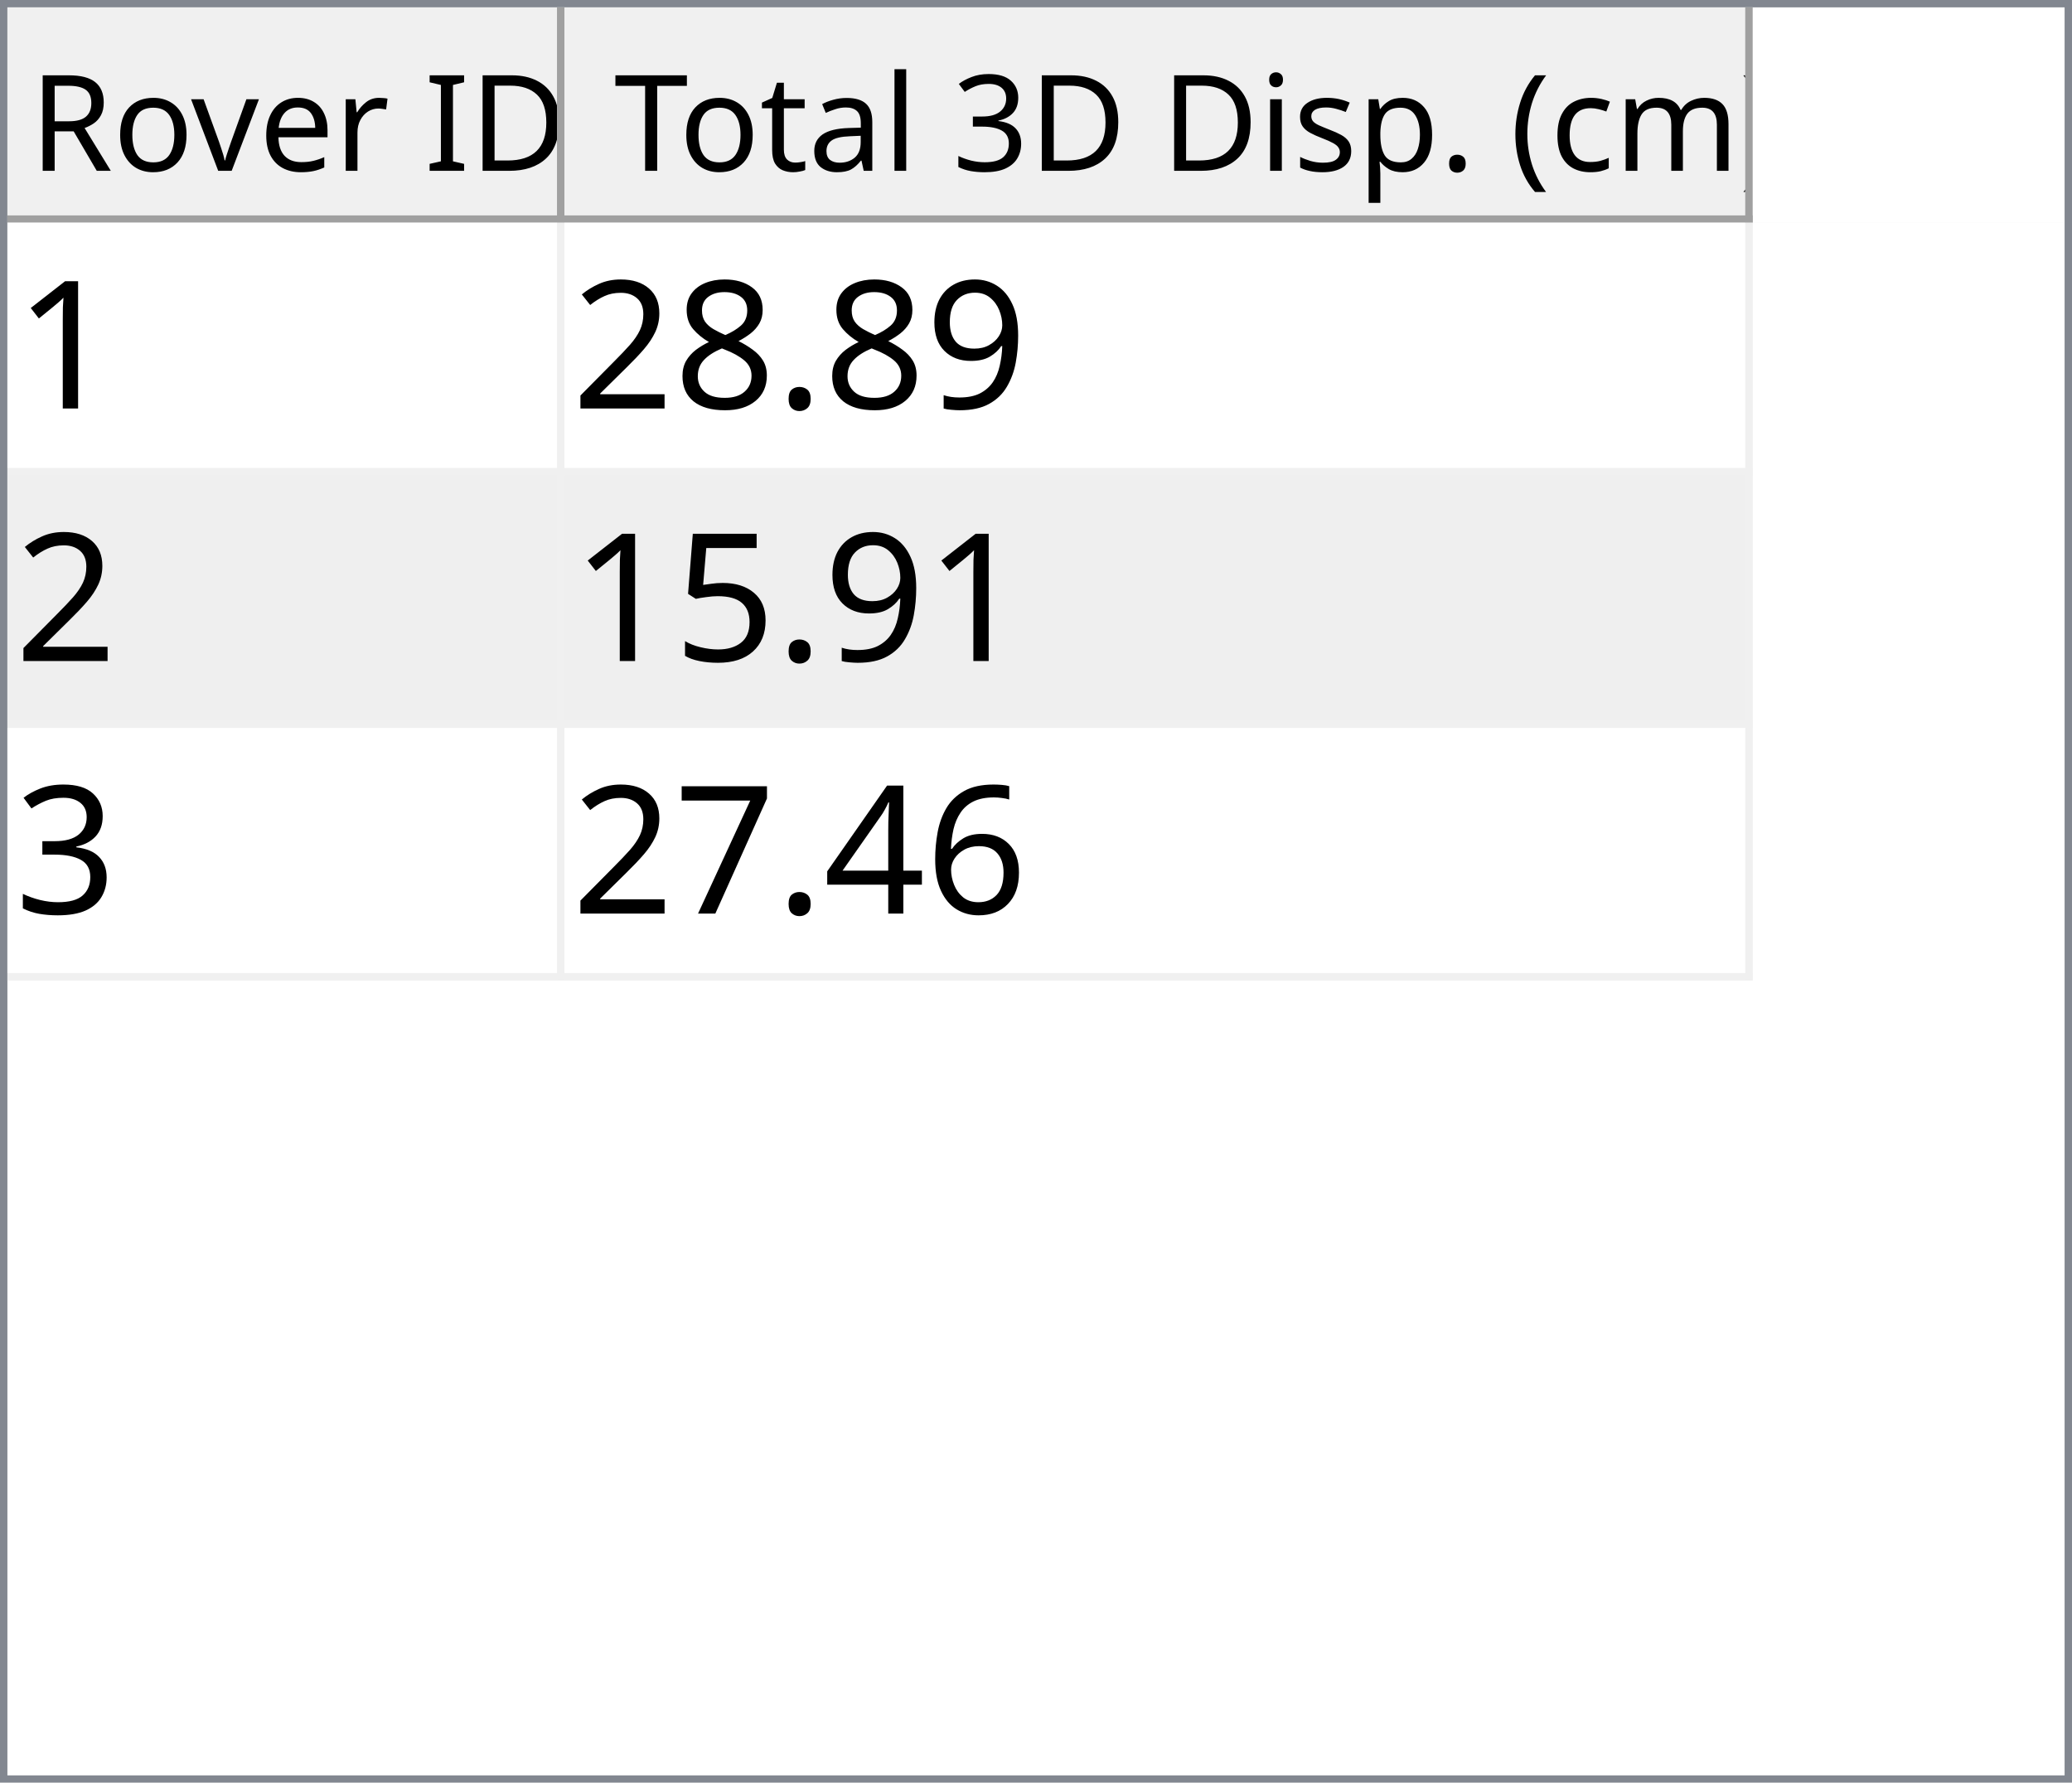
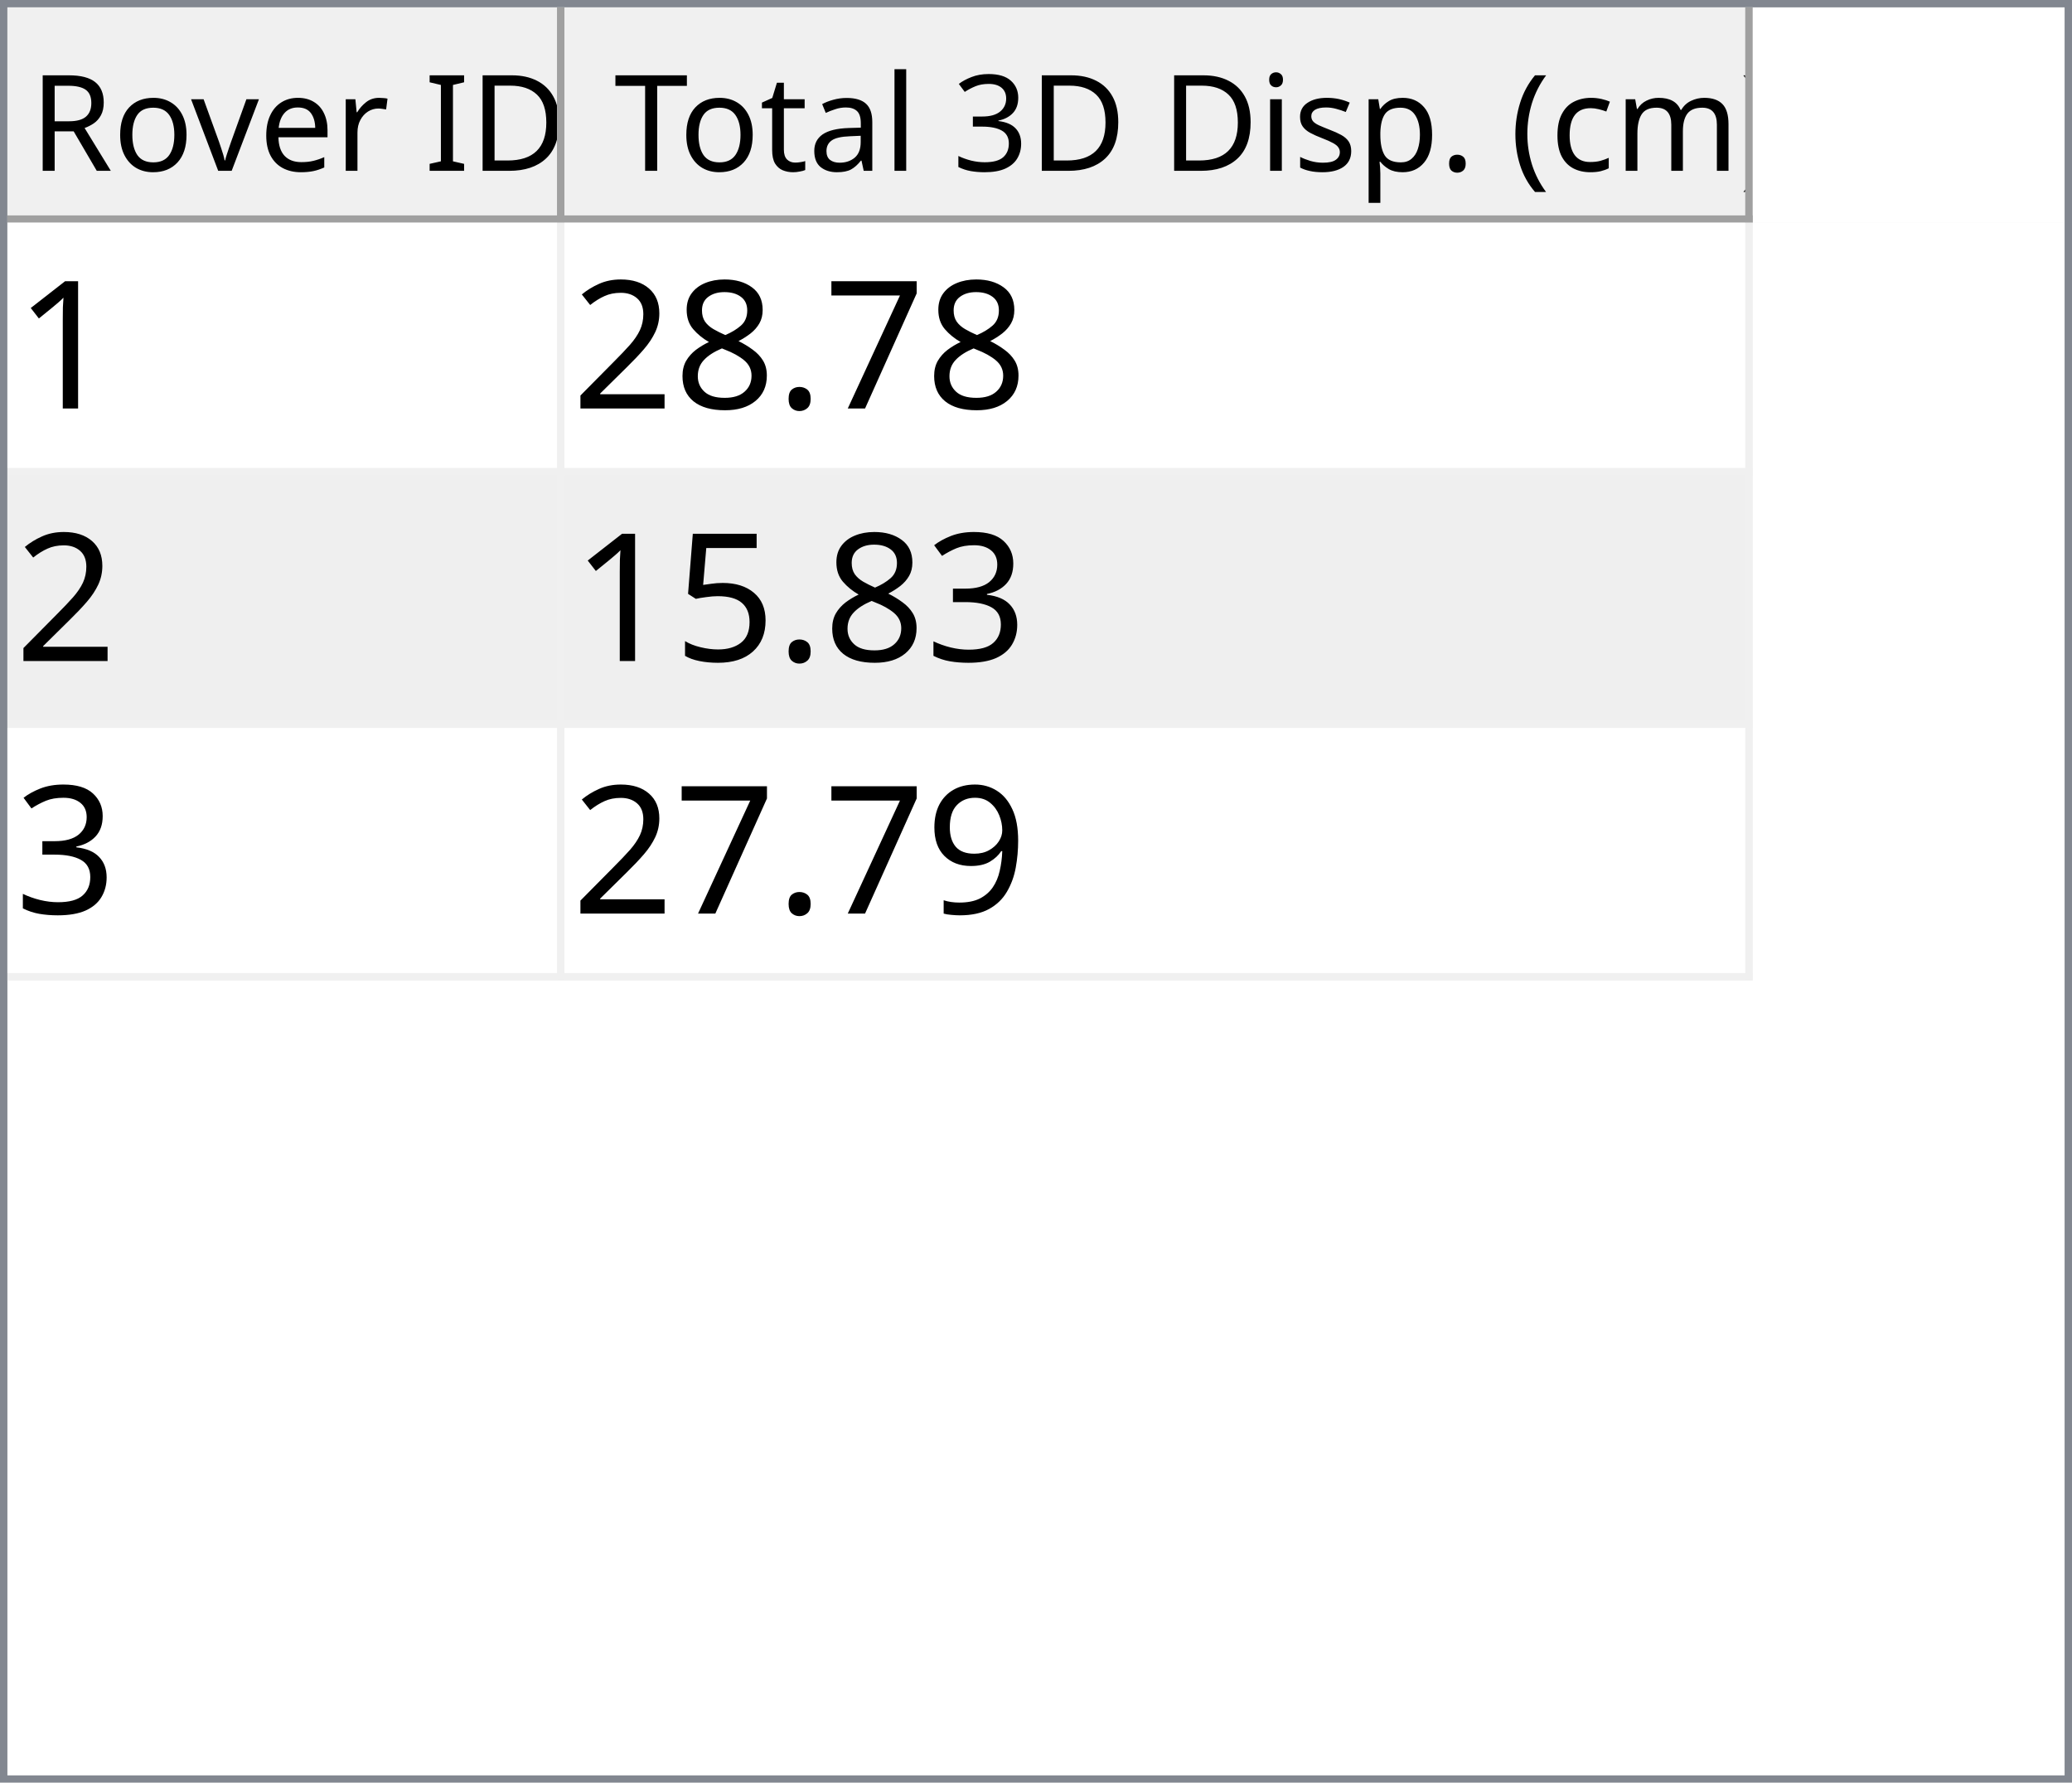
<svg xmlns="http://www.w3.org/2000/svg" style="fill-opacity:1; color-rendering:auto; color-interpolation:auto; text-rendering:auto; stroke:black; stroke-linecap:square; stroke-miterlimit:10; shape-rendering:auto; stroke-opacity:1; fill:black; stroke-dasharray:none; font-weight:normal; stroke-width:1; font-family:'Dialog'; font-style:normal; stroke-linejoin:miter; font-size:12px; stroke-dashoffset:0; image-rendering:auto;" width="279" height="240">
  <defs id="genericDefs" />
  <g>
    <defs id="defs1">
      <clipPath clipPathUnits="userSpaceOnUse" id="clipPath1">
        <path d="M0 0 L279 0 L279 240 L0 240 L0 0 Z" />
      </clipPath>
      <clipPath clipPathUnits="userSpaceOnUse" id="clipPath2">
        <path d="M0 0 L0 240 L279 240 L279 0 Z" />
      </clipPath>
      <clipPath clipPathUnits="userSpaceOnUse" id="clipPath3">
        <path d="M0 0 L0 29 L277 29 L277 0 Z" />
      </clipPath>
      <clipPath clipPathUnits="userSpaceOnUse" id="clipPath4">
        <path d="M0 0 L0 29 L75 29 L75 0 Z" />
      </clipPath>
      <clipPath clipPathUnits="userSpaceOnUse" id="clipPath5">
        <path d="M1 1 L1 28 L74 28 L74 1 Z" />
      </clipPath>
      <clipPath clipPathUnits="userSpaceOnUse" id="clipPath6">
        <path d="M0 0 L0 27 L73 27 L73 0 Z" />
      </clipPath>
      <clipPath clipPathUnits="userSpaceOnUse" id="clipPath7">
        <path d="M-0.5 -0.5 L-0.5 28.5 L74.5 28.5 L74.5 -0.5 Z" />
      </clipPath>
      <clipPath clipPathUnits="userSpaceOnUse" id="clipPath8">
        <path d="M0 0 L0 29 L160 29 L160 0 Z" />
      </clipPath>
      <clipPath clipPathUnits="userSpaceOnUse" id="clipPath9">
        <path d="M1 1 L1 28 L159 28 L159 1 Z" />
      </clipPath>
      <clipPath clipPathUnits="userSpaceOnUse" id="clipPath10">
        <path d="M0 0 L0 27 L158 27 L158 0 Z" />
      </clipPath>
      <clipPath clipPathUnits="userSpaceOnUse" id="clipPath11">
        <path d="M-0.5 -0.5 L-0.5 28.5 L159.5 28.5 L159.5 -0.5 Z" />
      </clipPath>
      <clipPath clipPathUnits="userSpaceOnUse" id="clipPath12">
        <path d="M0 0 L0 209 L277 209 L277 0 Z" />
      </clipPath>
      <clipPath clipPathUnits="userSpaceOnUse" id="clipPath13">
        <path d="M0 0 L0 102 L235 102 L235 0 Z" />
      </clipPath>
      <clipPath clipPathUnits="userSpaceOnUse" id="clipPath14">
        <path d="M-0.5 -0.5 L-0.5 101.5 L234.5 101.5 L234.5 -0.5 Z" />
      </clipPath>
      <clipPath clipPathUnits="userSpaceOnUse" id="clipPath15">
        <path d="M0 0 L0 33 L74 33 L74 0 Z" />
      </clipPath>
      <clipPath clipPathUnits="userSpaceOnUse" id="clipPath16">
        <path d="M0 0 L0 33 L159 33 L159 0 Z" />
      </clipPath>
      <font horiz-adv-x="64.551" id="font1">
        <font-face ascent="107.91" descent="25.098" units-per-em="100" style="font-style:normal; font-family:Segoe UI; font-weight:normal;" />
        <missing-glyph horiz-adv-x="64.551" d="M8.109 0 L8.109 68.266 L56.453 68.266 L56.453 0 L8.109 0 ZM15.328 7.234 L49.219 7.234 L49.219 61.031 L15.328 61.031 L15.328 7.234 Z" />
        <glyph unicode="D" horiz-adv-x="70.117" d="M9.188 0 L9.188 70.016 L28.516 70.016 Q65.531 70.016 65.531 35.891 Q65.531 19.672 55.25 9.836 Q44.969 0 27.734 0 L9.188 0 ZM17.391 62.594 L17.391 7.422 L27.828 7.422 Q41.609 7.422 49.273 14.797 Q56.938 22.172 56.938 35.688 Q56.938 62.594 28.328 62.594 L17.391 62.594 Z" />
        <glyph unicode="I" horiz-adv-x="26.611" d="M17.391 0 L9.188 0 L9.188 70.016 L17.391 70.016 L17.391 0 Z" />
        <glyph unicode=" " horiz-adv-x="27.393" d="" />
        <glyph unicode="r" horiz-adv-x="34.766" d="M34.188 41.891 Q32.078 43.5 28.125 43.5 Q23 43.5 19.555 38.672 Q16.109 33.844 16.109 25.484 L16.109 0 L8.109 0 L8.109 50 L16.109 50 L16.109 39.703 L16.312 39.703 Q18.016 44.969 21.531 47.922 Q25.047 50.875 29.391 50.875 Q32.516 50.875 34.188 50.203 L34.188 41.891 Z" />
        <glyph unicode="e" horiz-adv-x="52.295" d="M48.297 23 L12.984 23 Q13.188 14.656 17.484 10.109 Q21.781 5.562 29.297 5.562 Q37.75 5.562 44.828 11.141 L44.828 3.609 Q38.234 -1.172 27.391 -1.172 Q16.797 -1.172 10.742 5.641 Q4.688 12.453 4.688 24.812 Q4.688 36.469 11.305 43.82 Q17.922 51.172 27.734 51.172 Q37.547 51.172 42.922 44.828 Q48.297 38.484 48.297 27.203 L48.297 23 ZM40.094 29.781 Q40.047 36.719 36.75 40.578 Q33.453 44.438 27.594 44.438 Q21.922 44.438 17.969 40.383 Q14.016 36.328 13.094 29.781 L40.094 29.781 Z" />
        <glyph unicode="v" horiz-adv-x="47.9" d="M47.406 50 L27.484 0 L19.625 0 L0.688 50 L9.469 50 L22.172 13.672 Q23.578 9.672 23.922 6.688 L24.125 6.688 Q24.609 10.453 25.688 13.484 L38.969 50 L47.406 50 Z" />
        <glyph unicode="o" horiz-adv-x="58.594" d="M29 -1.172 Q17.922 -1.172 11.305 5.836 Q4.688 12.844 4.688 24.422 Q4.688 37.016 11.57 44.094 Q18.453 51.172 30.172 51.172 Q41.359 51.172 47.633 44.289 Q53.906 37.406 53.906 25.203 Q53.906 13.234 47.141 6.031 Q40.375 -1.172 29 -1.172 ZM29.594 44.438 Q21.875 44.438 17.383 39.188 Q12.891 33.938 12.891 24.703 Q12.891 15.828 17.43 10.695 Q21.969 5.562 29.594 5.562 Q37.359 5.562 41.531 10.594 Q45.703 15.625 45.703 24.906 Q45.703 34.281 41.531 39.359 Q37.359 44.438 29.594 44.438 Z" />
        <glyph unicode="R" horiz-adv-x="59.814" d="M59.375 0 L49.609 0 L37.891 19.625 Q36.281 22.359 34.766 24.289 Q33.25 26.219 31.664 27.438 Q30.078 28.656 28.25 29.219 Q26.422 29.781 24.125 29.781 L17.391 29.781 L17.391 0 L9.188 0 L9.188 70.016 L30.078 70.016 Q34.672 70.016 38.555 68.867 Q42.438 67.719 45.289 65.375 Q48.141 63.031 49.758 59.547 Q51.375 56.062 51.375 51.375 Q51.375 47.703 50.273 44.656 Q49.172 41.609 47.148 39.211 Q45.125 36.812 42.266 35.133 Q39.406 33.453 35.844 32.516 L35.844 32.328 Q37.594 31.547 38.891 30.547 Q40.188 29.547 41.359 28.18 Q42.531 26.812 43.68 25.078 Q44.828 23.344 46.234 21.047 L59.375 0 ZM17.391 62.594 L17.391 37.203 L28.516 37.203 Q31.594 37.203 34.203 38.133 Q36.812 39.062 38.719 40.797 Q40.625 42.531 41.703 45.047 Q42.781 47.562 42.781 50.688 Q42.781 56.297 39.141 59.445 Q35.5 62.594 28.609 62.594 L17.391 62.594 Z" />
        <glyph unicode=")" horiz-adv-x="30.176" d="M8.297 -15.922 L1.172 -15.922 Q16.406 2.344 16.406 26.812 Q16.406 51.469 1.078 70.016 L8.297 70.016 Q23.531 52.156 23.531 26.703 Q23.531 1.375 8.297 -15.922 Z" />
        <glyph unicode="m" horiz-adv-x="86.133" d="M79.109 0 L71.094 0 L71.094 28.719 Q71.094 37.016 68.531 40.727 Q65.969 44.438 59.906 44.438 Q54.781 44.438 51.195 39.75 Q47.609 35.062 47.609 28.516 L47.609 0 L39.594 0 L39.594 29.688 Q39.594 44.438 28.219 44.438 Q22.953 44.438 19.531 40.016 Q16.109 35.594 16.109 28.516 L16.109 0 L8.109 0 L8.109 50 L16.109 50 L16.109 42.094 L16.312 42.094 Q21.625 51.172 31.844 51.172 Q36.969 51.172 40.773 48.312 Q44.578 45.453 46 40.828 Q51.562 51.172 62.594 51.172 Q79.109 51.172 79.109 30.812 L79.109 0 Z" />
        <glyph unicode="c" horiz-adv-x="46.191" d="M42.188 2.297 Q36.422 -1.172 28.516 -1.172 Q17.828 -1.172 11.258 5.789 Q4.688 12.75 4.688 23.828 Q4.688 36.188 11.766 43.68 Q18.844 51.172 30.672 51.172 Q37.25 51.172 42.281 48.734 L42.281 40.531 Q36.719 44.438 30.375 44.438 Q22.703 44.438 17.797 38.945 Q12.891 33.453 12.891 24.516 Q12.891 15.719 17.508 10.641 Q22.125 5.562 29.891 5.562 Q36.422 5.562 42.188 9.906 L42.188 2.297 Z" />
        <glyph unicode="(" horiz-adv-x="30.176" d="M29.109 -15.922 L21.969 -15.922 Q6.844 1.375 6.844 26.703 Q6.844 52.156 21.969 70.016 L29.203 70.016 Q13.875 51.469 13.875 26.812 Q13.875 2.344 29.109 -15.922 Z" />
        <glyph unicode="." horiz-adv-x="21.68" d="M10.891 -1.078 Q8.641 -1.078 7.055 0.539 Q5.469 2.156 5.469 4.391 Q5.469 6.641 7.055 8.273 Q8.641 9.906 10.891 9.906 Q13.188 9.906 14.797 8.273 Q16.406 6.641 16.406 4.391 Q16.406 2.156 14.797 0.539 Q13.188 -1.078 10.891 -1.078 Z" />
        <glyph unicode="p" horiz-adv-x="58.789" d="M16.312 7.234 L16.109 7.234 L16.109 -23 L8.109 -23 L8.109 50 L16.109 50 L16.109 41.219 L16.312 41.219 Q22.219 51.172 33.594 51.172 Q43.266 51.172 48.688 44.461 Q54.109 37.75 54.109 26.469 Q54.109 13.922 48 6.375 Q41.891 -1.172 31.297 -1.172 Q21.578 -1.172 16.312 7.234 ZM16.109 27.391 L16.109 20.406 Q16.109 14.203 20.141 9.883 Q24.172 5.562 30.375 5.562 Q37.641 5.562 41.773 11.133 Q45.906 16.703 45.906 26.609 Q45.906 34.969 42.047 39.703 Q38.188 44.438 31.594 44.438 Q24.609 44.438 20.359 39.578 Q16.109 34.719 16.109 27.391 Z" />
        <glyph unicode="s" horiz-adv-x="42.432" d="M5.078 1.812 L5.078 10.406 Q11.625 5.562 19.484 5.562 Q30.031 5.562 30.031 12.594 Q30.031 14.594 29.125 15.992 Q28.219 17.391 26.68 18.461 Q25.141 19.531 23.07 20.383 Q21 21.234 18.609 22.172 Q15.281 23.484 12.766 24.828 Q10.25 26.172 8.57 27.859 Q6.891 29.547 6.031 31.695 Q5.172 33.844 5.172 36.719 Q5.172 40.234 6.789 42.945 Q8.406 45.656 11.086 47.484 Q13.766 49.312 17.211 50.242 Q20.656 51.172 24.312 51.172 Q30.812 51.172 35.938 48.922 L35.938 40.828 Q30.422 44.438 23.25 44.438 Q21 44.438 19.195 43.922 Q17.391 43.406 16.094 42.477 Q14.797 41.547 14.086 40.258 Q13.375 38.969 13.375 37.406 Q13.375 35.453 14.086 34.133 Q14.797 32.812 16.164 31.789 Q17.531 30.766 19.484 29.938 Q21.438 29.109 23.922 28.125 Q27.25 26.859 29.883 25.516 Q32.516 24.172 34.375 22.484 Q36.234 20.797 37.234 18.602 Q38.234 16.406 38.234 13.375 Q38.234 9.672 36.602 6.938 Q34.969 4.203 32.234 2.398 Q29.5 0.594 25.93 -0.289 Q22.359 -1.172 18.453 -1.172 Q10.75 -1.172 5.078 1.812 Z" />
        <glyph unicode="i" horiz-adv-x="24.219" d="M12.203 62.703 Q10.062 62.703 8.547 64.164 Q7.031 65.625 7.031 67.875 Q7.031 70.125 8.547 71.609 Q10.062 73.094 12.203 73.094 Q14.406 73.094 15.945 71.609 Q17.484 70.125 17.484 67.875 Q17.484 65.719 15.945 64.211 Q14.406 62.703 12.203 62.703 ZM16.109 0 L8.109 0 L8.109 50 L16.109 50 L16.109 0 Z" />
        <glyph unicode="3" horiz-adv-x="53.906" d="M46.531 19.828 Q46.531 15.094 44.75 11.211 Q42.969 7.328 39.719 4.57 Q36.469 1.812 31.93 0.297 Q27.391 -1.219 21.922 -1.219 Q11.922 -1.219 6 2.594 L6 11.188 Q13.094 5.609 22.219 5.609 Q25.875 5.609 28.828 6.539 Q31.781 7.469 33.906 9.227 Q36.031 10.984 37.18 13.477 Q38.328 15.969 38.328 19.094 Q38.328 32.812 18.797 32.812 L12.984 32.812 L12.984 39.594 L18.5 39.594 Q35.797 39.594 35.797 52.484 Q35.797 64.406 22.609 64.406 Q15.188 64.406 8.688 59.422 L8.688 67.188 Q15.375 71.188 24.609 71.188 Q29 71.188 32.57 69.969 Q36.141 68.75 38.68 66.555 Q41.219 64.359 42.609 61.281 Q44 58.203 44 54.5 Q44 40.672 30.031 36.719 L30.031 36.531 Q33.594 36.141 36.625 34.797 Q39.656 33.453 41.852 31.305 Q44.047 29.156 45.289 26.25 Q46.531 23.344 46.531 19.828 Z" />
        <glyph unicode="l" horiz-adv-x="24.219" d="M16.109 0 L8.109 0 L8.109 74.031 L16.109 74.031 L16.109 0 Z" />
        <glyph unicode="a" horiz-adv-x="50.879" d="M43.891 0 L35.891 0 L35.891 7.812 L35.688 7.812 Q30.469 -1.172 20.312 -1.172 Q12.844 -1.172 8.617 2.781 Q4.391 6.734 4.391 13.281 Q4.391 27.297 20.906 29.594 L35.891 31.688 Q35.891 44.438 25.594 44.438 Q16.547 44.438 9.281 38.281 L9.281 46.484 Q16.656 51.172 26.266 51.172 Q43.891 51.172 43.891 32.516 L43.891 0 ZM35.891 25.297 L23.828 23.641 Q18.266 22.859 15.43 20.875 Q12.594 18.891 12.594 13.875 Q12.594 10.203 15.211 7.883 Q17.828 5.562 22.172 5.562 Q28.125 5.562 32.008 9.742 Q35.891 13.922 35.891 20.312 L35.891 25.297 Z" />
        <glyph unicode="t" horiz-adv-x="33.887" d="M31.297 0.484 Q28.469 -1.078 23.828 -1.078 Q10.688 -1.078 10.688 13.578 L10.688 43.172 L2.094 43.172 L2.094 50 L10.688 50 L10.688 62.203 L18.703 64.797 L18.703 50 L31.297 50 L31.297 43.172 L18.703 43.172 L18.703 14.984 Q18.703 9.969 20.414 7.82 Q22.125 5.672 26.078 5.672 Q29.109 5.672 31.297 7.328 L31.297 0.484 Z" />
        <glyph unicode="T" horiz-adv-x="52.393" d="M50.594 62.594 L30.375 62.594 L30.375 0 L22.172 0 L22.172 62.594 L2 62.594 L2 70.016 L50.594 70.016 L50.594 62.594 Z" />
      </font>
      <font horiz-adv-x="75.0" id="font2">
        <font-face ascent="100.537" descent="21.973" units-per-em="100" style="font-style:normal; font-family:sans-serif; font-weight:normal;" />
        <missing-glyph horiz-adv-x="75.0" d="M12.5 0 L12.5 62.5 L62.5 62.5 L62.5 0 L12.5 0 ZM14.062 1.562 L60.938 1.562 L60.938 60.938 L14.062 60.938 L14.062 1.562 Z" />
        <glyph unicode="1" horiz-adv-x="55.615" d="M37.25 0 L28.469 0 L28.469 56 Q25.297 52.984 20.141 49.953 Q14.984 46.922 10.891 45.406 L10.891 53.906 Q18.266 57.375 23.781 62.305 Q29.297 67.234 31.594 71.875 L37.25 71.875 L37.25 0 Z" />
-         <glyph unicode="9" horiz-adv-x="55.615" d="M5.469 16.547 L13.922 17.328 Q14.984 11.375 18.016 8.688 Q21.047 6 25.781 6 Q29.828 6 32.883 7.859 Q35.938 9.719 37.891 12.82 Q39.844 15.922 41.164 21.195 Q42.484 26.469 42.484 31.938 Q42.484 32.516 42.438 33.688 Q39.797 29.5 35.234 26.883 Q30.672 24.266 25.344 24.266 Q16.453 24.266 10.305 30.711 Q4.156 37.156 4.156 47.703 Q4.156 58.594 10.578 65.234 Q17 71.875 26.656 71.875 Q33.641 71.875 39.43 68.117 Q45.219 64.359 48.219 57.398 Q51.219 50.438 51.219 37.25 Q51.219 23.531 48.242 15.406 Q45.266 7.281 39.383 3.031 Q33.5 -1.219 25.594 -1.219 Q17.188 -1.219 11.867 3.445 Q6.547 8.109 5.469 16.547 ZM41.453 48.141 Q41.453 55.719 37.43 60.156 Q33.406 64.594 27.734 64.594 Q21.875 64.594 17.531 59.812 Q13.188 55.031 13.188 47.406 Q13.188 40.578 17.312 36.305 Q21.438 32.031 27.484 32.031 Q33.594 32.031 37.523 36.305 Q41.453 40.578 41.453 48.141 Z" />
+         <glyph unicode="7" horiz-adv-x="55.615" d="M4.734 62.203 L4.734 70.656 L51.078 70.656 L51.078 63.812 Q44.234 56.547 37.523 44.484 Q30.812 32.422 27.156 19.672 Q24.516 10.688 23.781 0 L14.75 0 Q14.891 8.453 18.062 20.414 Q21.234 32.375 27.172 43.484 Q33.109 54.594 39.797 62.203 L4.734 62.203 Z" />
        <glyph unicode="." horiz-adv-x="27.783" d="M9.078 0 L9.078 10.016 L19.094 10.016 L19.094 0 L9.078 0 Z" />
        <glyph unicode="8" horiz-adv-x="55.615" d="M17.672 38.812 Q12.203 40.828 9.57 44.539 Q6.938 48.25 6.938 53.422 Q6.938 61.234 12.555 66.555 Q18.172 71.875 27.484 71.875 Q36.859 71.875 42.578 66.43 Q48.297 60.984 48.297 53.172 Q48.297 48.188 45.68 44.508 Q43.062 40.828 37.75 38.812 Q44.344 36.672 47.781 31.883 Q51.219 27.094 51.219 20.453 Q51.219 11.281 44.727 5.031 Q38.234 -1.219 27.641 -1.219 Q17.047 -1.219 10.547 5.055 Q4.047 11.328 4.047 20.703 Q4.047 27.688 7.594 32.398 Q11.141 37.109 17.672 38.812 ZM15.922 53.719 Q15.922 48.641 19.195 45.414 Q22.469 42.188 27.688 42.188 Q32.766 42.188 36.016 45.383 Q39.266 48.578 39.266 53.219 Q39.266 58.062 35.914 61.359 Q32.562 64.656 27.594 64.656 Q22.562 64.656 19.242 61.43 Q15.922 58.203 15.922 53.719 ZM13.094 20.656 Q13.094 16.891 14.875 13.375 Q16.656 9.859 20.172 7.93 Q23.688 6 27.734 6 Q34.031 6 38.133 10.055 Q42.234 14.109 42.234 20.359 Q42.234 26.703 38.016 30.859 Q33.797 35.016 27.438 35.016 Q21.234 35.016 17.164 30.914 Q13.094 26.812 13.094 20.656 Z" />
        <glyph unicode="2" horiz-adv-x="55.615" d="M50.344 8.453 L50.344 0 L3.031 0 Q2.938 3.172 4.047 6.109 Q5.859 10.938 9.836 15.625 Q13.812 20.312 21.344 26.469 Q33.016 36.031 37.117 41.625 Q41.219 47.219 41.219 52.203 Q41.219 57.422 37.477 61.008 Q33.734 64.594 27.734 64.594 Q21.391 64.594 17.578 60.789 Q13.766 56.984 13.719 50.25 L4.688 51.172 Q5.609 61.281 11.664 66.578 Q17.719 71.875 27.938 71.875 Q38.234 71.875 44.242 66.164 Q50.25 60.453 50.25 52 Q50.25 47.703 48.492 43.555 Q46.734 39.406 42.656 34.812 Q38.578 30.219 29.109 22.219 Q21.188 15.578 18.945 13.211 Q16.703 10.844 15.234 8.453 L50.344 8.453 Z" />
+         <glyph unicode="3" horiz-adv-x="55.615" d="M4.203 18.891 L12.984 20.062 Q14.5 12.594 18.141 9.297 Q21.781 6 27 6 Q33.203 6 37.477 10.297 Q41.75 14.594 41.75 20.953 Q41.75 27 37.797 30.93 Q33.844 34.859 27.734 34.859 Q25.25 34.859 21.531 33.891 L22.516 41.609 Q23.391 41.5 23.922 41.5 Q29.547 41.5 34.039 44.43 Q38.531 47.359 38.531 53.469 Q38.531 58.297 35.258 61.477 Q31.984 64.656 26.812 64.656 Q21.688 64.656 18.266 61.43 Q14.844 58.203 13.875 51.766 L5.078 53.328 Q6.688 62.156 12.398 67.016 Q18.109 71.875 26.609 71.875 Q32.469 71.875 37.398 69.359 Q42.328 66.844 44.945 62.5 Q47.562 58.156 47.562 53.266 Q47.562 48.641 45.07 44.828 Q42.578 41.016 37.703 38.766 Q44.047 37.312 47.562 32.695 Q51.078 28.078 51.078 21.141 Q51.078 11.766 44.242 5.25 Q37.406 -1.266 26.953 -1.266 Q17.531 -1.266 11.305 4.352 Q5.078 9.969 4.203 18.891 Z" />
        <glyph unicode="5" horiz-adv-x="55.615" d="M4.156 18.75 L13.375 19.531 Q14.406 12.797 18.141 9.398 Q21.875 6 27.156 6 Q33.5 6 37.891 10.789 Q42.281 15.578 42.281 23.484 Q42.281 31 38.062 35.352 Q33.844 39.703 27 39.703 Q22.75 39.703 19.336 37.773 Q15.922 35.844 13.969 32.766 L5.719 33.844 L12.641 70.609 L48.25 70.609 L48.25 62.203 L19.672 62.203 L15.828 42.969 Q22.266 47.469 29.344 47.469 Q38.719 47.469 45.164 40.969 Q51.609 34.469 51.609 24.266 Q51.609 14.547 45.953 7.469 Q39.062 -1.219 27.156 -1.219 Q17.391 -1.219 11.211 4.25 Q5.031 9.719 4.156 18.75 Z" />
-         <glyph unicode="3" horiz-adv-x="55.615" d="M4.203 18.891 L12.984 20.062 Q14.5 12.594 18.141 9.297 Q21.781 6 27 6 Q33.203 6 37.477 10.297 Q41.75 14.594 41.75 20.953 Q41.75 27 37.797 30.93 Q33.844 34.859 27.734 34.859 Q25.25 34.859 21.531 33.891 L22.516 41.609 Q23.391 41.5 23.922 41.5 Q29.547 41.5 34.039 44.43 Q38.531 47.359 38.531 53.469 Q38.531 58.297 35.258 61.477 Q31.984 64.656 26.812 64.656 Q21.688 64.656 18.266 61.43 Q14.844 58.203 13.875 51.766 L5.078 53.328 Q6.688 62.156 12.398 67.016 Q18.109 71.875 26.609 71.875 Q32.469 71.875 37.398 69.359 Q42.328 66.844 44.945 62.5 Q47.562 58.156 47.562 53.266 Q47.562 48.641 45.07 44.828 Q42.578 41.016 37.703 38.766 Q44.047 37.312 47.562 32.695 Q51.078 28.078 51.078 21.141 Q51.078 11.766 44.242 5.25 Q37.406 -1.266 26.953 -1.266 Q17.531 -1.266 11.305 4.352 Q5.078 9.969 4.203 18.891 Z" />
-         <glyph unicode="6" horiz-adv-x="55.615" d="M49.75 54.047 L41.016 53.375 Q39.844 58.547 37.703 60.891 Q34.125 64.656 28.906 64.656 Q24.703 64.656 21.531 62.312 Q17.391 59.281 14.992 53.469 Q12.594 47.656 12.5 36.922 Q15.672 41.75 20.266 44.094 Q24.859 46.438 29.891 46.438 Q38.672 46.438 44.852 39.969 Q51.031 33.5 51.031 23.25 Q51.031 16.5 48.125 10.719 Q45.219 4.938 40.141 1.859 Q35.062 -1.219 28.609 -1.219 Q17.625 -1.219 10.695 6.859 Q3.766 14.938 3.766 33.5 Q3.766 54.25 11.422 63.672 Q18.109 71.875 29.438 71.875 Q37.891 71.875 43.289 67.141 Q48.688 62.406 49.75 54.047 ZM13.875 23.188 Q13.875 18.656 15.797 14.508 Q17.719 10.359 21.188 8.18 Q24.656 6 28.469 6 Q34.031 6 38.039 10.492 Q42.047 14.984 42.047 22.703 Q42.047 30.125 38.086 34.398 Q34.125 38.672 28.125 38.672 Q22.172 38.672 18.023 34.398 Q13.875 30.125 13.875 23.188 Z" />
-         <glyph unicode="4" horiz-adv-x="55.615" d="M32.328 0 L32.328 17.141 L1.266 17.141 L1.266 25.203 L33.938 71.578 L41.109 71.578 L41.109 25.203 L50.781 25.203 L50.781 17.141 L41.109 17.141 L41.109 0 L32.328 0 ZM32.328 25.203 L32.328 57.469 L9.906 25.203 L32.328 25.203 Z" />
-         <glyph unicode="7" horiz-adv-x="55.615" d="M4.734 62.203 L4.734 70.656 L51.078 70.656 L51.078 63.812 Q44.234 56.547 37.523 44.484 Q30.812 32.422 27.156 19.672 Q24.516 10.688 23.781 0 L14.75 0 Q14.891 8.453 18.062 20.414 Q21.234 32.375 27.172 43.484 Q33.109 54.594 39.797 62.203 L4.734 62.203 Z" />
+         <glyph unicode="9" horiz-adv-x="55.615" d="M5.469 16.547 L13.922 17.328 Q14.984 11.375 18.016 8.688 Q21.047 6 25.781 6 Q29.828 6 32.883 7.859 Q35.938 9.719 37.891 12.82 Q39.844 15.922 41.164 21.195 Q42.484 26.469 42.484 31.938 Q42.484 32.516 42.438 33.688 Q39.797 29.5 35.234 26.883 Q30.672 24.266 25.344 24.266 Q16.453 24.266 10.305 30.711 Q4.156 37.156 4.156 47.703 Q4.156 58.594 10.578 65.234 Q17 71.875 26.656 71.875 Q33.641 71.875 39.43 68.117 Q45.219 64.359 48.219 57.398 Q51.219 50.438 51.219 37.25 Q51.219 23.531 48.242 15.406 Q45.266 7.281 39.383 3.031 Q33.5 -1.219 25.594 -1.219 Q17.188 -1.219 11.867 3.445 Q6.547 8.109 5.469 16.547 ZM41.453 48.141 Q41.453 55.719 37.43 60.156 Q33.406 64.594 27.734 64.594 Q21.875 64.594 17.531 59.812 Q13.188 55.031 13.188 47.406 Q13.188 40.578 17.312 36.305 Q21.438 32.031 27.484 32.031 Q33.594 32.031 37.523 36.305 Q41.453 40.578 41.453 48.141 Z" />
      </font>
    </defs>
    <g style="fill:white; stroke:white;">
      <rect x="0" y="0" width="279" style="clip-path:url(#clipPath1); stroke:none;" height="240" />
    </g>
    <g style="fill:white; text-rendering:optimizeSpeed; color-rendering:optimizeSpeed; image-rendering:optimizeSpeed; shape-rendering:crispEdges; stroke:white; color-interpolation:sRGB;">
      <rect x="0" width="279" height="240" y="0" style="stroke:none;" />
      <path style="stroke:none;" d="M0 240 L279 240 L279 0 L0 0 Z" />
    </g>
    <g style="fill:rgb(240,240,240); font-size:18px; font-family:'Segoe UI'; stroke:rgb(240,240,240);">
      <rect x="0" y="0" width="279" style="clip-path:url(#clipPath2); stroke:none;" height="240" />
    </g>
    <g style="fill:rgb(130,135,144); font-size:18px; font-family:'Segoe UI'; stroke:rgb(130,135,144);">
      <path d="M0 0 L279 0 L279 240 L0 240 L0 0 ZM1 1 L278 1 L278 239 L1 239 L1 1 Z" style="fill-rule:evenodd; clip-path:url(#clipPath2); stroke:none;" />
    </g>
    <g style="fill:white; font-size:18px; font-family:'Segoe UI'; stroke:white;" transform="translate(1,1)">
      <rect x="0" y="0" width="277" style="clip-path:url(#clipPath3); stroke:none;" height="29" />
    </g>
    <g style="fill:rgb(240,240,240); font-size:18px; font-family:'Segoe UI'; stroke:rgb(240,240,240);" transform="translate(1,1)">
      <rect x="0" y="0" width="75" style="clip-path:url(#clipPath4); stroke:none;" height="29" />
    </g>
    <g style="font-family:'Segoe UI'; font-size:18px;" transform="translate(2,2)">
      <text x="2" xml:space="preserve" y="21" style="clip-path:url(#clipPath6); stroke:none;">Rover ID</text>
    </g>
    <g transform="translate(1.5,1.5)" style="fill:rgb(160,160,160); font-size:18px; font-family:'Segoe UI'; stroke:rgb(160,160,160); stroke-linejoin:bevel;">
      <line x1="74" x2="74" y1="0" style="fill:none; clip-path:url(#clipPath7);" y2="28" />
    </g>
    <g transform="matrix(1,0,0,1,1,1) translate(0.5,0.5)" style="fill:rgb(160,160,160); font-size:18px; font-family:'Segoe UI'; stroke:rgb(160,160,160); stroke-linejoin:bevel;">
      <line x1="0" x2="74" y1="28" style="fill:none; clip-path:url(#clipPath7);" y2="28" />
    </g>
    <g style="fill:rgb(240,240,240); font-size:18px; font-family:'Segoe UI'; stroke:rgb(240,240,240);" transform="translate(76,1)">
      <rect x="0" y="0" width="160" style="clip-path:url(#clipPath8); stroke:none;" height="29" />
    </g>
    <g style="font-family:'Segoe UI'; font-size:18px;" transform="translate(77,2)">
      <text x="1" xml:space="preserve" y="21" style="clip-path:url(#clipPath10); stroke:none;"> Total 3D Disp. (cm)</text>
    </g>
    <g transform="translate(76.5,1.5)" style="fill:rgb(160,160,160); font-size:18px; font-family:'Segoe UI'; stroke:rgb(160,160,160); stroke-linejoin:bevel;">
      <line x1="159" x2="159" y1="0" style="fill:none; clip-path:url(#clipPath11);" y2="28" />
    </g>
    <g transform="matrix(1,0,0,1,76,1) translate(0.5,0.5)" style="fill:rgb(160,160,160); font-size:18px; font-family:'Segoe UI'; stroke:rgb(160,160,160); stroke-linejoin:bevel;">
      <line x1="0" x2="159" y1="28" style="fill:none; clip-path:url(#clipPath11);" y2="28" />
    </g>
    <g style="fill:white; font-size:18px; font-family:'Segoe UI'; stroke:white;" transform="translate(1,30)">
      <rect x="0" y="0" width="277" style="clip-path:url(#clipPath12); stroke:none;" height="209" />
    </g>
    <g style="fill:rgb(240,240,240); font-size:24px; font-family:sans-serif; stroke:rgb(240,240,240);" transform="translate(1,30)">
      <rect x="0" y="0" width="235" style="clip-path:url(#clipPath13); stroke:none;" height="102" />
      <line transform="translate(0.5,0.5)" x1="0" x2="234" y1="33" style="clip-path:url(#clipPath14); fill:none; stroke-linejoin:bevel;" y2="33" />
    </g>
    <g transform="matrix(1,0,0,1,1,30) translate(0.5,0.5)" style="fill:rgb(240,240,240); font-size:24px; font-family:sans-serif; stroke:rgb(240,240,240); stroke-linejoin:bevel;">
      <line x1="0" x2="234" y1="67" style="fill:none; clip-path:url(#clipPath14);" y2="67" />
    </g>
    <g transform="matrix(1,0,0,1,1,30) translate(0.5,0.5)" style="fill:rgb(240,240,240); font-size:24px; font-family:sans-serif; stroke:rgb(240,240,240); stroke-linejoin:bevel;">
      <line x1="0" x2="234" y1="101" style="fill:none; clip-path:url(#clipPath14);" y2="101" />
    </g>
    <g transform="matrix(1,0,0,1,1,30) translate(0.5,0.5)" style="fill:rgb(240,240,240); font-size:24px; font-family:sans-serif; stroke:rgb(240,240,240); stroke-linejoin:bevel;">
      <line x1="74" x2="74" y1="0" style="fill:none; clip-path:url(#clipPath14);" y2="101" />
    </g>
    <g transform="matrix(1,0,0,1,1,30) translate(0.5,0.5)" style="fill:rgb(240,240,240); font-size:24px; font-family:sans-serif; stroke:rgb(240,240,240); stroke-linejoin:bevel;">
      <line x1="234" x2="234" y1="0" style="fill:none; clip-path:url(#clipPath14);" y2="101" />
    </g>
    <g style="fill:white; font-size:24px; font-family:sans-serif; stroke:white;" transform="matrix(1,0,0,1,1,30)">
      <rect x="0" y="0" width="74" style="clip-path:url(#clipPath15); stroke:none;" height="33" />
      <text x="1" y="25" style="fill:black; clip-path:url(#clipPath15); stroke:none;" xml:space="preserve">1</text>
    </g>
    <g style="fill:white; font-size:24px; font-family:sans-serif; stroke:white;" transform="matrix(1,0,0,1,1,30) translate(75,0)">
      <rect x="0" y="0" width="159" style="clip-path:url(#clipPath16); stroke:none;" height="33" />
-       <text x="1" y="25" style="fill:black; clip-path:url(#clipPath16); stroke:none;" xml:space="preserve">28.89</text>
+       <text x="1" y="25" style="fill:black; clip-path:url(#clipPath16); stroke:none;" xml:space="preserve">28.78</text>
    </g>
    <g style="fill:rgb(239,239,239); font-size:24px; font-family:sans-serif; stroke:rgb(239,239,239);" transform="matrix(1,0,0,1,1,30) translate(0,34)">
      <rect x="0" y="0" width="74" style="clip-path:url(#clipPath15); stroke:none;" height="33" />
      <text x="1" y="25" style="fill:black; clip-path:url(#clipPath15); stroke:none;" xml:space="preserve">2</text>
    </g>
    <g style="fill:rgb(239,239,239); font-size:24px; font-family:sans-serif; stroke:rgb(239,239,239);" transform="matrix(1,0,0,1,1,30) translate(75,34)">
      <rect x="0" y="0" width="159" style="clip-path:url(#clipPath16); stroke:none;" height="33" />
-       <text x="1" y="25" style="fill:black; clip-path:url(#clipPath16); stroke:none;" xml:space="preserve">15.91</text>
+       <text x="1" y="25" style="fill:black; clip-path:url(#clipPath16); stroke:none;" xml:space="preserve">15.83</text>
    </g>
    <g style="fill:white; font-size:24px; font-family:sans-serif; stroke:white;" transform="matrix(1,0,0,1,1,30) translate(0,68)">
      <rect x="0" y="0" width="74" style="clip-path:url(#clipPath15); stroke:none;" height="33" />
      <text x="1" y="25" style="fill:black; clip-path:url(#clipPath15); stroke:none;" xml:space="preserve">3</text>
    </g>
    <g style="fill:white; font-size:24px; font-family:sans-serif; stroke:white;" transform="matrix(1,0,0,1,1,30) translate(75,68)">
      <rect x="0" y="0" width="159" style="clip-path:url(#clipPath16); stroke:none;" height="33" />
-       <text x="1" y="25" style="fill:black; clip-path:url(#clipPath16); stroke:none;" xml:space="preserve">27.46</text>
+       <text x="1" y="25" style="fill:black; clip-path:url(#clipPath16); stroke:none;" xml:space="preserve">27.79</text>
    </g>
  </g>
</svg>
